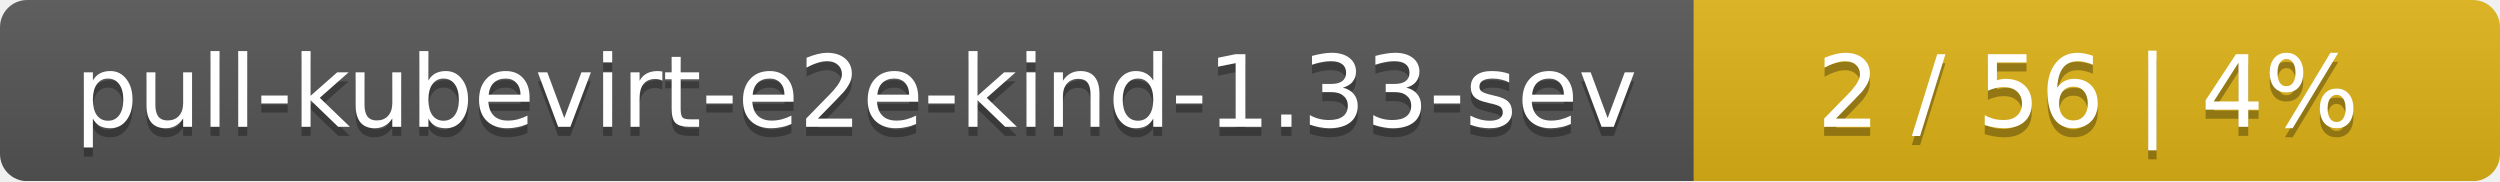
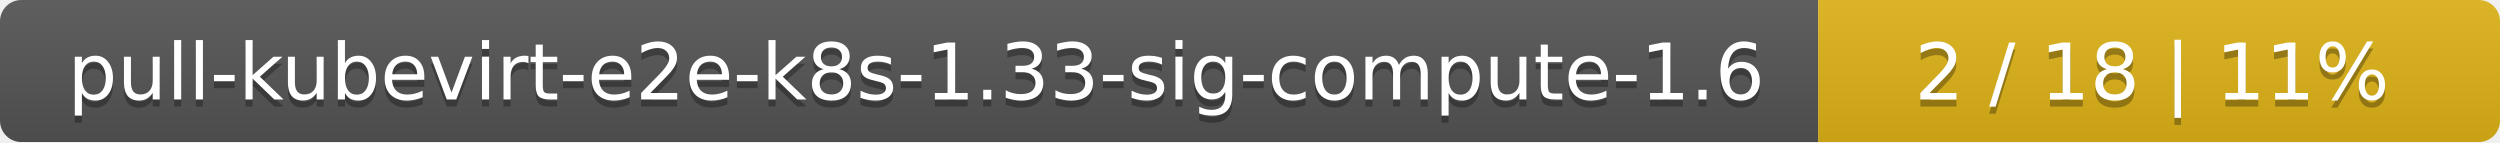
- <svg xmlns="http://www.w3.org/2000/svg" width="276" height="20">
+ <svg xmlns="http://www.w3.org/2000/svg" width="352" height="20">
  <linearGradient id="smooth" x2="0" y2="100%">
    <stop offset="0" stop-color="#bbb" stop-opacity=".1" />
    <stop offset="1" stop-opacity=".1" />
  </linearGradient>
  <mask id="round">
-     <rect width="276" height="20" rx="3" fill="#fff" />
+     <rect width="352" height="20" rx="3" fill="#fff" />
  </mask>
  <g mask="url(#round)">
-     <rect width="187" height="20" fill="#555" />
-     <rect x="187" width="89" height="20" fill="#dfb317" />
-     <rect width="276" height="20" fill="url(#smooth)" />
+     <rect width="256" height="20" fill="#555" />
+     <rect x="256" width="96" height="20" fill="#dfb317" />
+     <rect width="352" height="20" fill="url(#smooth)" />
  </g>
  <g fill="#fff" text-anchor="middle" font-family="DejaVu Sans,Verdana,Geneva,sans-serif" font-size="11">
-     <text x="94.5" y="15" fill="#010101" fill-opacity=".3">pull-kubevirt-e2e-kind-1.33-sev</text>
-     <text x="94.5" y="14">pull-kubevirt-e2e-kind-1.33-sev</text>
-     <text x="230.5" y="15" fill="#010101" fill-opacity=".3">2 / 56    |    4%</text>
-     <text x="230.5" y="14">2 / 56    |    4%</text>
+     <text x="129" y="15" fill="#010101" fill-opacity=".3">pull-kubevirt-e2e-k8s-1.33-sig-compute-1.6</text>
+     <text x="129" y="14">pull-kubevirt-e2e-k8s-1.33-sig-compute-1.6</text>
+     <text x="303" y="15" fill="#010101" fill-opacity=".3">2 / 18    |    11%</text>
+     <text x="303" y="14">2 / 18    |    11%</text>
  </g>
</svg>
